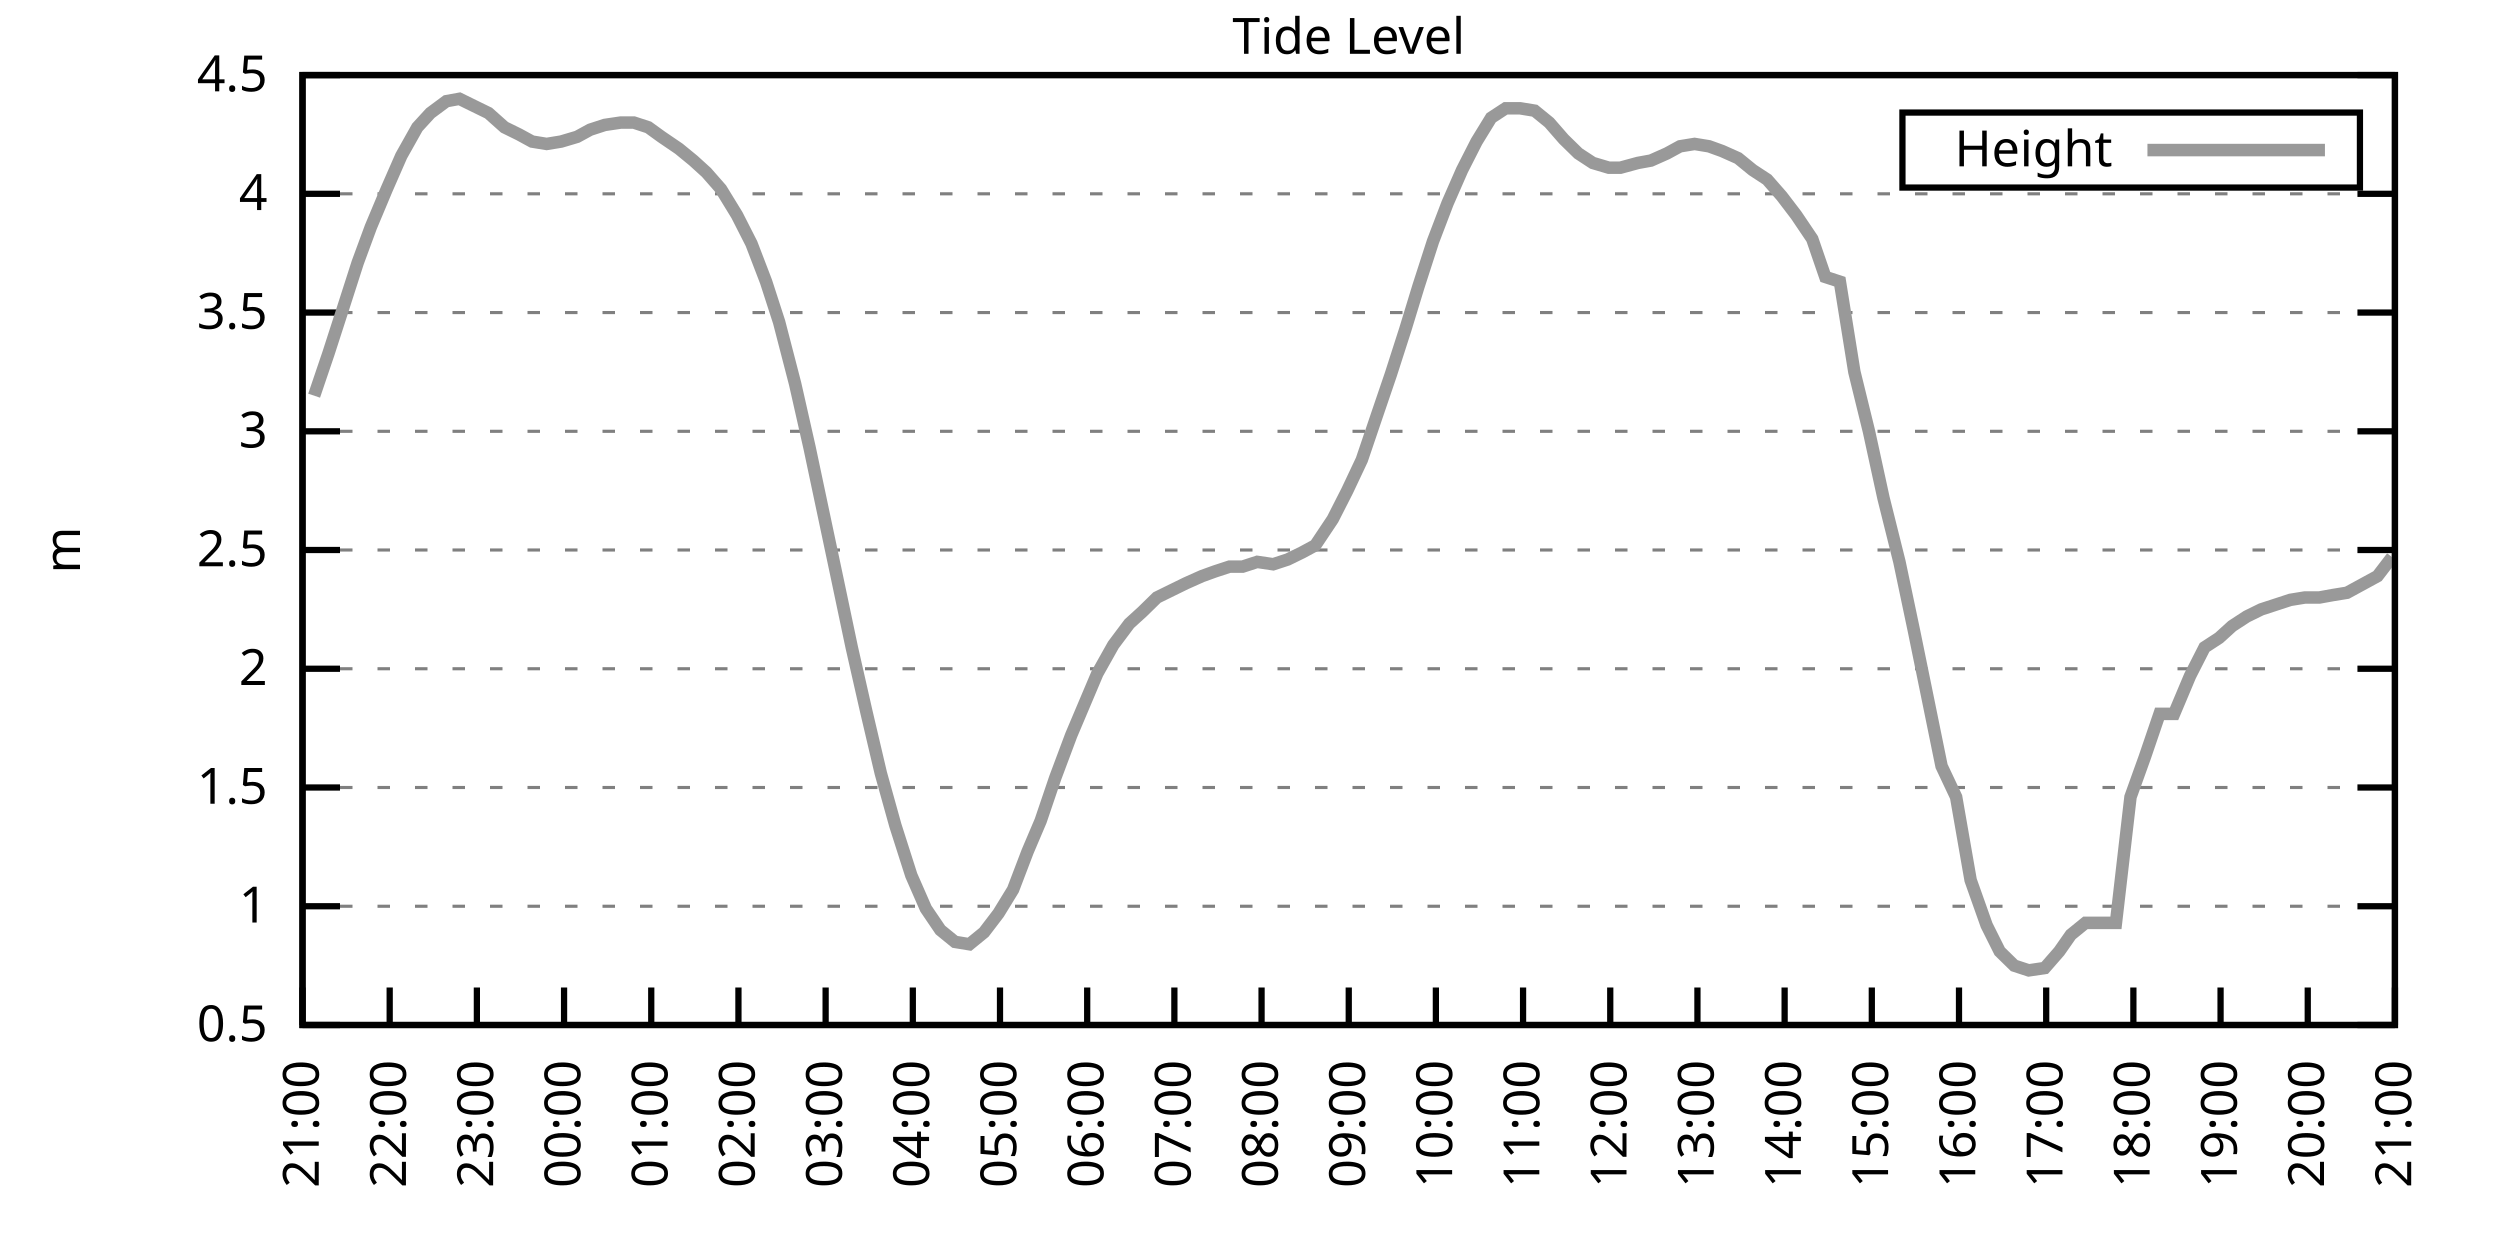
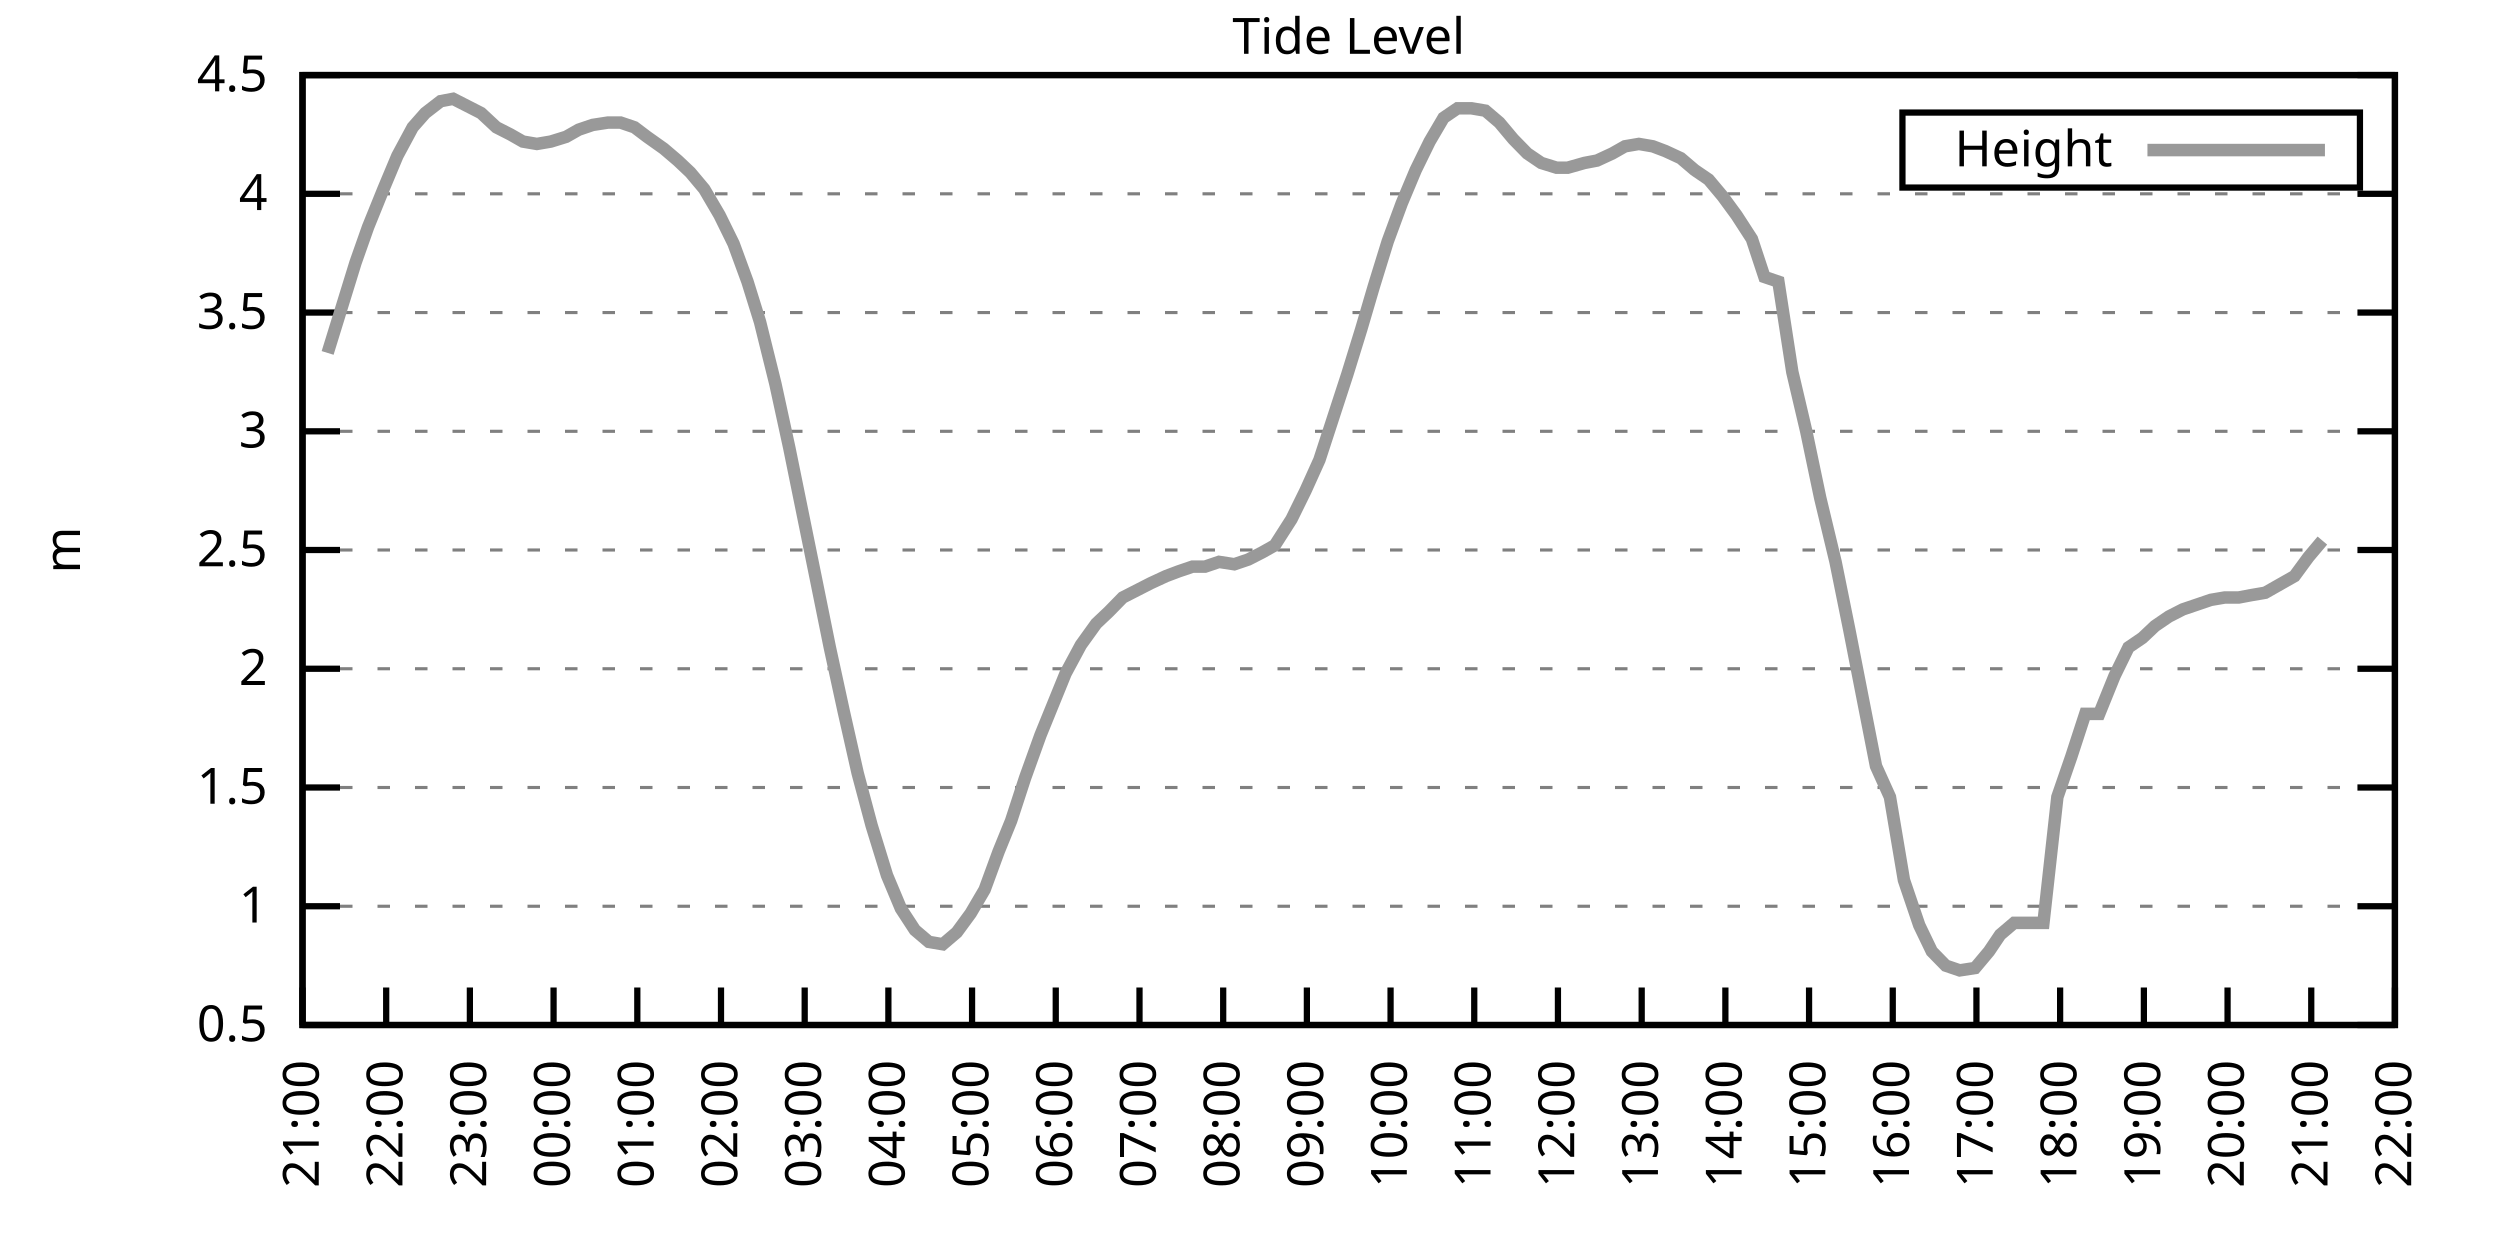
<svg xmlns="http://www.w3.org/2000/svg" xmlns:xlink="http://www.w3.org/1999/xlink" width="400" height="200" viewBox="0 0 400 200">
  <g id="gnuplot_canvas">
    <rect x="0" y="0" width="400" height="200" fill="none" />
    <defs>
      <circle id="gpDot" r="0.5" stroke-width="0.5" stroke="currentColor" />
      <path id="gpPt0" stroke-width="0.333" stroke="currentColor" d="M-1,0 h2 M0,-1 v2" />
      <path id="gpPt1" stroke-width="0.333" stroke="currentColor" d="M-1,-1 L1,1 M1,-1 L-1,1" />
      <path id="gpPt2" stroke-width="0.333" stroke="currentColor" d="M-1,0 L1,0 M0,-1 L0,1 M-1,-1 L1,1 M-1,1 L1,-1" />
      <rect id="gpPt3" stroke-width="0.333" stroke="currentColor" x="-1" y="-1" width="2" height="2" />
      <rect id="gpPt4" stroke-width="0.333" stroke="currentColor" fill="currentColor" x="-1" y="-1" width="2" height="2" />
      <circle id="gpPt5" stroke-width="0.333" stroke="currentColor" cx="0" cy="0" r="1" />
      <use xlink:href="#gpPt5" id="gpPt6" fill="currentColor" stroke="none" />
      <path id="gpPt7" stroke-width="0.333" stroke="currentColor" d="M0,-1.33 L-1.33,0.67 L1.33,0.67 z" />
      <use xlink:href="#gpPt7" id="gpPt8" fill="currentColor" stroke="none" />
      <use xlink:href="#gpPt7" id="gpPt9" stroke="currentColor" transform="rotate(180)" />
      <use xlink:href="#gpPt9" id="gpPt10" fill="currentColor" stroke="none" />
      <use xlink:href="#gpPt3" id="gpPt11" stroke="currentColor" transform="rotate(45)" />
      <use xlink:href="#gpPt11" id="gpPt12" fill="currentColor" stroke="none" />
      <path id="gpPt13" stroke-width="0.333" stroke="currentColor" d="M0,1.330 L1.265,0.411 L0.782,-1.067 L-0.782,-1.076 L-1.265,0.411 z" />
      <use xlink:href="#gpPt13" id="gpPt14" fill="currentColor" stroke="none" />
      <filter id="textbox" filterUnits="objectBoundingBox" x="0" y="0" height="1" width="1">
        <feFlood flood-color="white" flood-opacity="1" result="bgnd" />
        <feComposite in="SourceGraphic" in2="bgnd" operator="atop" />
      </filter>
      <filter id="greybox" filterUnits="objectBoundingBox" x="0" y="0" height="1" width="1">
        <feFlood flood-color="lightgrey" flood-opacity="1" result="grey" />
        <feComposite in="SourceGraphic" in2="grey" operator="atop" />
      </filter>
    </defs>
    <g fill="none" color="white" stroke="currentColor" stroke-width="1.00" stroke-linecap="butt" stroke-linejoin="miter">
</g>
    <g fill="none" color="black" stroke="currentColor" stroke-width="1.00" stroke-linecap="butt" stroke-linejoin="miter">
      <g stroke="none" shape-rendering="crispEdges">
        <polygon fill="rgb(255, 255, 255)" points="48.40,164.00 383.18,164.00 383.18,12.02 48.40,12.02 " />
      </g>
    </g>
    <g fill="none" color="black" stroke="currentColor" stroke-width="1.00" stroke-linecap="butt" stroke-linejoin="miter">
</g>
    <g fill="none" color="black" stroke="black" stroke-width="0.50" stroke-linecap="butt" stroke-linejoin="miter">
</g>
    <g fill="none" color="gray" stroke="currentColor" stroke-width="0.50" stroke-linecap="butt" stroke-linejoin="miter">
      <path stroke="gray" stroke-dasharray="2,4" class="gridline" d="M48.40,164.00 L383.19,164.00  " />
    </g>
    <g fill="none" color="gray" stroke="gray" stroke-width="1.00" stroke-linecap="butt" stroke-linejoin="miter">
</g>
    <g fill="none" color="black" stroke="currentColor" stroke-width="1.00" stroke-linecap="butt" stroke-linejoin="miter">
      <path stroke="black" d="M48.40,164.00 L54.40,164.00 M383.19,164.00 L377.19,164.00  " />
      <g transform="translate(42.80,166.60)" stroke="none" fill="black" font-family="Sans" font-size="8.00" text-anchor="end">
        <text>
          <tspan font-family="Sans"> 0.5</tspan>
        </text>
      </g>
    </g>
    <g fill="none" color="black" stroke="currentColor" stroke-width="1.00" stroke-linecap="butt" stroke-linejoin="miter">
</g>
    <g fill="none" color="black" stroke="black" stroke-width="0.50" stroke-linecap="butt" stroke-linejoin="miter">
</g>
    <g fill="none" color="gray" stroke="currentColor" stroke-width="0.50" stroke-linecap="butt" stroke-linejoin="miter">
      <path stroke="gray" stroke-dasharray="2,4" class="gridline" d="M48.40,145.00 L383.19,145.00  " />
    </g>
    <g fill="none" color="gray" stroke="gray" stroke-width="1.00" stroke-linecap="butt" stroke-linejoin="miter">
</g>
    <g fill="none" color="black" stroke="currentColor" stroke-width="1.00" stroke-linecap="butt" stroke-linejoin="miter">
      <path stroke="black" d="M48.40,145.00 L54.40,145.00 M383.19,145.00 L377.19,145.00  " />
      <g transform="translate(42.80,147.60)" stroke="none" fill="black" font-family="Sans" font-size="8.00" text-anchor="end">
        <text>
          <tspan font-family="Sans"> 1</tspan>
        </text>
      </g>
    </g>
    <g fill="none" color="black" stroke="currentColor" stroke-width="1.00" stroke-linecap="butt" stroke-linejoin="miter">
</g>
    <g fill="none" color="black" stroke="black" stroke-width="0.50" stroke-linecap="butt" stroke-linejoin="miter">
</g>
    <g fill="none" color="gray" stroke="currentColor" stroke-width="0.50" stroke-linecap="butt" stroke-linejoin="miter">
      <path stroke="gray" stroke-dasharray="2,4" class="gridline" d="M48.40,126.00 L383.19,126.00  " />
    </g>
    <g fill="none" color="gray" stroke="gray" stroke-width="1.00" stroke-linecap="butt" stroke-linejoin="miter">
</g>
    <g fill="none" color="black" stroke="currentColor" stroke-width="1.00" stroke-linecap="butt" stroke-linejoin="miter">
      <path stroke="black" d="M48.40,126.00 L54.40,126.00 M383.19,126.00 L377.19,126.00  " />
      <g transform="translate(42.80,128.60)" stroke="none" fill="black" font-family="Sans" font-size="8.00" text-anchor="end">
        <text>
          <tspan font-family="Sans"> 1.5</tspan>
        </text>
      </g>
    </g>
    <g fill="none" color="black" stroke="currentColor" stroke-width="1.00" stroke-linecap="butt" stroke-linejoin="miter">
</g>
    <g fill="none" color="black" stroke="black" stroke-width="0.50" stroke-linecap="butt" stroke-linejoin="miter">
</g>
    <g fill="none" color="gray" stroke="currentColor" stroke-width="0.50" stroke-linecap="butt" stroke-linejoin="miter">
      <path stroke="gray" stroke-dasharray="2,4" class="gridline" d="M48.40,107.00 L383.19,107.00  " />
    </g>
    <g fill="none" color="gray" stroke="gray" stroke-width="1.00" stroke-linecap="butt" stroke-linejoin="miter">
</g>
    <g fill="none" color="black" stroke="currentColor" stroke-width="1.00" stroke-linecap="butt" stroke-linejoin="miter">
      <path stroke="black" d="M48.40,107.00 L54.40,107.00 M383.19,107.00 L377.19,107.00  " />
      <g transform="translate(42.80,109.60)" stroke="none" fill="black" font-family="Sans" font-size="8.00" text-anchor="end">
        <text>
          <tspan font-family="Sans"> 2</tspan>
        </text>
      </g>
    </g>
    <g fill="none" color="black" stroke="currentColor" stroke-width="1.00" stroke-linecap="butt" stroke-linejoin="miter">
</g>
    <g fill="none" color="black" stroke="black" stroke-width="0.50" stroke-linecap="butt" stroke-linejoin="miter">
</g>
    <g fill="none" color="gray" stroke="currentColor" stroke-width="0.50" stroke-linecap="butt" stroke-linejoin="miter">
      <path stroke="gray" stroke-dasharray="2,4" class="gridline" d="M48.40,88.00 L383.19,88.00  " />
    </g>
    <g fill="none" color="gray" stroke="gray" stroke-width="1.00" stroke-linecap="butt" stroke-linejoin="miter">
</g>
    <g fill="none" color="black" stroke="currentColor" stroke-width="1.00" stroke-linecap="butt" stroke-linejoin="miter">
      <path stroke="black" d="M48.40,88.00 L54.40,88.00 M383.19,88.00 L377.19,88.00  " />
      <g transform="translate(42.80,90.60)" stroke="none" fill="black" font-family="Sans" font-size="8.00" text-anchor="end">
        <text>
          <tspan font-family="Sans"> 2.5</tspan>
        </text>
      </g>
    </g>
    <g fill="none" color="black" stroke="currentColor" stroke-width="1.00" stroke-linecap="butt" stroke-linejoin="miter">
</g>
    <g fill="none" color="black" stroke="black" stroke-width="0.50" stroke-linecap="butt" stroke-linejoin="miter">
</g>
    <g fill="none" color="gray" stroke="currentColor" stroke-width="0.50" stroke-linecap="butt" stroke-linejoin="miter">
      <path stroke="gray" stroke-dasharray="2,4" class="gridline" d="M48.40,69.01 L383.19,69.01  " />
    </g>
    <g fill="none" color="gray" stroke="gray" stroke-width="1.00" stroke-linecap="butt" stroke-linejoin="miter">
</g>
    <g fill="none" color="black" stroke="currentColor" stroke-width="1.00" stroke-linecap="butt" stroke-linejoin="miter">
      <path stroke="black" d="M48.40,69.01 L54.40,69.01 M383.19,69.01 L377.19,69.01  " />
      <g transform="translate(42.80,71.61)" stroke="none" fill="black" font-family="Sans" font-size="8.00" text-anchor="end">
        <text>
          <tspan font-family="Sans"> 3</tspan>
        </text>
      </g>
    </g>
    <g fill="none" color="black" stroke="currentColor" stroke-width="1.00" stroke-linecap="butt" stroke-linejoin="miter">
</g>
    <g fill="none" color="black" stroke="black" stroke-width="0.50" stroke-linecap="butt" stroke-linejoin="miter">
</g>
    <g fill="none" color="gray" stroke="currentColor" stroke-width="0.50" stroke-linecap="butt" stroke-linejoin="miter">
      <path stroke="gray" stroke-dasharray="2,4" class="gridline" d="M48.40,50.01 L383.19,50.01  " />
    </g>
    <g fill="none" color="gray" stroke="gray" stroke-width="1.00" stroke-linecap="butt" stroke-linejoin="miter">
</g>
    <g fill="none" color="black" stroke="currentColor" stroke-width="1.00" stroke-linecap="butt" stroke-linejoin="miter">
      <path stroke="black" d="M48.40,50.01 L54.40,50.01 M383.19,50.01 L377.19,50.01  " />
      <g transform="translate(42.80,52.61)" stroke="none" fill="black" font-family="Sans" font-size="8.00" text-anchor="end">
        <text>
          <tspan font-family="Sans"> 3.5</tspan>
        </text>
      </g>
    </g>
    <g fill="none" color="black" stroke="currentColor" stroke-width="1.00" stroke-linecap="butt" stroke-linejoin="miter">
</g>
    <g fill="none" color="black" stroke="black" stroke-width="0.50" stroke-linecap="butt" stroke-linejoin="miter">
</g>
    <g fill="none" color="gray" stroke="currentColor" stroke-width="0.50" stroke-linecap="butt" stroke-linejoin="miter">
      <path stroke="gray" stroke-dasharray="2,4" class="gridline" d="M48.40,31.01 L383.19,31.01  " />
    </g>
    <g fill="none" color="gray" stroke="gray" stroke-width="1.00" stroke-linecap="butt" stroke-linejoin="miter">
</g>
    <g fill="none" color="black" stroke="currentColor" stroke-width="1.00" stroke-linecap="butt" stroke-linejoin="miter">
      <path stroke="black" d="M48.40,31.01 L54.40,31.01 M383.19,31.01 L377.19,31.01  " />
      <g transform="translate(42.80,33.61)" stroke="none" fill="black" font-family="Sans" font-size="8.00" text-anchor="end">
        <text>
          <tspan font-family="Sans"> 4</tspan>
        </text>
      </g>
    </g>
    <g fill="none" color="black" stroke="currentColor" stroke-width="1.00" stroke-linecap="butt" stroke-linejoin="miter">
</g>
    <g fill="none" color="black" stroke="black" stroke-width="0.50" stroke-linecap="butt" stroke-linejoin="miter">
</g>
    <g fill="none" color="gray" stroke="currentColor" stroke-width="0.50" stroke-linecap="butt" stroke-linejoin="miter">
      <path stroke="gray" stroke-dasharray="2,4" class="gridline" d="M48.40,12.01 L383.19,12.01  " />
    </g>
    <g fill="none" color="gray" stroke="gray" stroke-width="1.00" stroke-linecap="butt" stroke-linejoin="miter">
</g>
    <g fill="none" color="black" stroke="currentColor" stroke-width="1.00" stroke-linecap="butt" stroke-linejoin="miter">
      <path stroke="black" d="M48.40,12.01 L54.40,12.01 M383.19,12.01 L377.19,12.01  " />
      <g transform="translate(42.80,14.61)" stroke="none" fill="black" font-family="Sans" font-size="8.00" text-anchor="end">
        <text>
          <tspan font-family="Sans"> 4.5</tspan>
        </text>
      </g>
    </g>
    <g fill="none" color="black" stroke="currentColor" stroke-width="1.00" stroke-linecap="butt" stroke-linejoin="miter">
      <path stroke="black" d="M48.40,164.00 L48.40,158.00  " />
      <g transform="translate(51.00,169.60) rotate(270.00)" stroke="none" fill="black" font-family="Sans" font-size="8.00" text-anchor="end">
        <text>
          <tspan font-family="Sans">21:00</tspan>
        </text>
      </g>
    </g>
    <g fill="none" color="black" stroke="currentColor" stroke-width="1.00" stroke-linecap="butt" stroke-linejoin="miter">
-       <path stroke="black" d="M62.35,164.00 L62.35,158.00  " />
-       <g transform="translate(64.95,169.60) rotate(270.00)" stroke="none" fill="black" font-family="Sans" font-size="8.00" text-anchor="end">
+       <path stroke="black" d="M61.79,164.00 L61.79,158.00  " />
+       <g transform="translate(64.39,169.60) rotate(270.00)" stroke="none" fill="black" font-family="Sans" font-size="8.00" text-anchor="end">
        <text>
          <tspan font-family="Sans">22:00</tspan>
        </text>
      </g>
    </g>
    <g fill="none" color="black" stroke="currentColor" stroke-width="1.00" stroke-linecap="butt" stroke-linejoin="miter">
-       <path stroke="black" d="M76.30,164.00 L76.30,158.00  " />
-       <g transform="translate(78.90,169.60) rotate(270.00)" stroke="none" fill="black" font-family="Sans" font-size="8.00" text-anchor="end">
+       <path stroke="black" d="M75.18,164.00 L75.18,158.00  " />
+       <g transform="translate(77.78,169.60) rotate(270.00)" stroke="none" fill="black" font-family="Sans" font-size="8.00" text-anchor="end">
        <text>
          <tspan font-family="Sans">23:00</tspan>
        </text>
      </g>
    </g>
    <g fill="none" color="black" stroke="currentColor" stroke-width="1.00" stroke-linecap="butt" stroke-linejoin="miter">
-       <path stroke="black" d="M90.25,164.00 L90.25,158.00  " />
-       <g transform="translate(92.85,169.60) rotate(270.00)" stroke="none" fill="black" font-family="Sans" font-size="8.00" text-anchor="end">
+       <path stroke="black" d="M88.57,164.00 L88.57,158.00  " />
+       <g transform="translate(91.17,169.60) rotate(270.00)" stroke="none" fill="black" font-family="Sans" font-size="8.00" text-anchor="end">
        <text>
          <tspan font-family="Sans">00:00</tspan>
        </text>
      </g>
    </g>
    <g fill="none" color="black" stroke="currentColor" stroke-width="1.00" stroke-linecap="butt" stroke-linejoin="miter">
-       <path stroke="black" d="M104.20,164.00 L104.20,158.00  " />
-       <g transform="translate(106.80,169.60) rotate(270.00)" stroke="none" fill="black" font-family="Sans" font-size="8.00" text-anchor="end">
+       <path stroke="black" d="M101.97,164.00 L101.97,158.00  " />
+       <g transform="translate(104.57,169.60) rotate(270.00)" stroke="none" fill="black" font-family="Sans" font-size="8.00" text-anchor="end">
        <text>
          <tspan font-family="Sans">01:00</tspan>
        </text>
      </g>
    </g>
    <g fill="none" color="black" stroke="currentColor" stroke-width="1.00" stroke-linecap="butt" stroke-linejoin="miter">
-       <path stroke="black" d="M118.15,164.00 L118.15,158.00  " />
-       <g transform="translate(120.75,169.60) rotate(270.00)" stroke="none" fill="black" font-family="Sans" font-size="8.00" text-anchor="end">
+       <path stroke="black" d="M115.36,164.00 L115.36,158.00  " />
+       <g transform="translate(117.96,169.60) rotate(270.00)" stroke="none" fill="black" font-family="Sans" font-size="8.00" text-anchor="end">
        <text>
          <tspan font-family="Sans">02:00</tspan>
        </text>
      </g>
    </g>
    <g fill="none" color="black" stroke="currentColor" stroke-width="1.00" stroke-linecap="butt" stroke-linejoin="miter">
-       <path stroke="black" d="M132.10,164.00 L132.10,158.00  " />
-       <g transform="translate(134.70,169.60) rotate(270.00)" stroke="none" fill="black" font-family="Sans" font-size="8.00" text-anchor="end">
+       <path stroke="black" d="M128.75,164.00 L128.75,158.00  " />
+       <g transform="translate(131.35,169.60) rotate(270.00)" stroke="none" fill="black" font-family="Sans" font-size="8.00" text-anchor="end">
        <text>
          <tspan font-family="Sans">03:00</tspan>
        </text>
      </g>
    </g>
    <g fill="none" color="black" stroke="currentColor" stroke-width="1.00" stroke-linecap="butt" stroke-linejoin="miter">
-       <path stroke="black" d="M146.05,164.00 L146.05,158.00  " />
-       <g transform="translate(148.65,169.60) rotate(270.00)" stroke="none" fill="black" font-family="Sans" font-size="8.00" text-anchor="end">
+       <path stroke="black" d="M142.14,164.00 L142.14,158.00  " />
+       <g transform="translate(144.74,169.60) rotate(270.00)" stroke="none" fill="black" font-family="Sans" font-size="8.00" text-anchor="end">
        <text>
          <tspan font-family="Sans">04:00</tspan>
        </text>
      </g>
    </g>
    <g fill="none" color="black" stroke="currentColor" stroke-width="1.00" stroke-linecap="butt" stroke-linejoin="miter">
-       <path stroke="black" d="M160.00,164.00 L160.00,158.00  " />
-       <g transform="translate(162.60,169.60) rotate(270.00)" stroke="none" fill="black" font-family="Sans" font-size="8.00" text-anchor="end">
+       <path stroke="black" d="M155.53,164.00 L155.53,158.00  " />
+       <g transform="translate(158.13,169.60) rotate(270.00)" stroke="none" fill="black" font-family="Sans" font-size="8.00" text-anchor="end">
        <text>
          <tspan font-family="Sans">05:00</tspan>
        </text>
      </g>
    </g>
    <g fill="none" color="black" stroke="currentColor" stroke-width="1.00" stroke-linecap="butt" stroke-linejoin="miter">
-       <path stroke="black" d="M173.95,164.00 L173.95,158.00  " />
-       <g transform="translate(176.55,169.60) rotate(270.00)" stroke="none" fill="black" font-family="Sans" font-size="8.00" text-anchor="end">
+       <path stroke="black" d="M168.92,164.00 L168.92,158.00  " />
+       <g transform="translate(171.52,169.60) rotate(270.00)" stroke="none" fill="black" font-family="Sans" font-size="8.00" text-anchor="end">
        <text>
          <tspan font-family="Sans">06:00</tspan>
        </text>
      </g>
    </g>
    <g fill="none" color="black" stroke="currentColor" stroke-width="1.00" stroke-linecap="butt" stroke-linejoin="miter">
-       <path stroke="black" d="M187.90,164.00 L187.90,158.00  " />
-       <g transform="translate(190.50,169.60) rotate(270.00)" stroke="none" fill="black" font-family="Sans" font-size="8.00" text-anchor="end">
+       <path stroke="black" d="M182.32,164.00 L182.32,158.00  " />
+       <g transform="translate(184.92,169.60) rotate(270.00)" stroke="none" fill="black" font-family="Sans" font-size="8.00" text-anchor="end">
        <text>
          <tspan font-family="Sans">07:00</tspan>
        </text>
      </g>
    </g>
    <g fill="none" color="black" stroke="currentColor" stroke-width="1.00" stroke-linecap="butt" stroke-linejoin="miter">
-       <path stroke="black" d="M201.85,164.00 L201.85,158.00  " />
-       <g transform="translate(204.45,169.60) rotate(270.00)" stroke="none" fill="black" font-family="Sans" font-size="8.00" text-anchor="end">
+       <path stroke="black" d="M195.71,164.00 L195.71,158.00  " />
+       <g transform="translate(198.31,169.60) rotate(270.00)" stroke="none" fill="black" font-family="Sans" font-size="8.00" text-anchor="end">
        <text>
          <tspan font-family="Sans">08:00</tspan>
        </text>
      </g>
    </g>
    <g fill="none" color="black" stroke="currentColor" stroke-width="1.00" stroke-linecap="butt" stroke-linejoin="miter">
-       <path stroke="black" d="M215.80,164.00 L215.80,158.00  " />
-       <g transform="translate(218.40,169.60) rotate(270.00)" stroke="none" fill="black" font-family="Sans" font-size="8.00" text-anchor="end">
+       <path stroke="black" d="M209.10,164.00 L209.10,158.00  " />
+       <g transform="translate(211.70,169.60) rotate(270.00)" stroke="none" fill="black" font-family="Sans" font-size="8.00" text-anchor="end">
        <text>
          <tspan font-family="Sans">09:00</tspan>
        </text>
      </g>
    </g>
    <g fill="none" color="black" stroke="currentColor" stroke-width="1.00" stroke-linecap="butt" stroke-linejoin="miter">
-       <path stroke="black" d="M229.74,164.00 L229.74,158.00  " />
-       <g transform="translate(232.34,169.60) rotate(270.00)" stroke="none" fill="black" font-family="Sans" font-size="8.00" text-anchor="end">
+       <path stroke="black" d="M222.49,164.00 L222.49,158.00  " />
+       <g transform="translate(225.09,169.60) rotate(270.00)" stroke="none" fill="black" font-family="Sans" font-size="8.00" text-anchor="end">
        <text>
          <tspan font-family="Sans">10:00</tspan>
        </text>
      </g>
    </g>
    <g fill="none" color="black" stroke="currentColor" stroke-width="1.00" stroke-linecap="butt" stroke-linejoin="miter">
-       <path stroke="black" d="M243.69,164.00 L243.69,158.00  " />
-       <g transform="translate(246.29,169.60) rotate(270.00)" stroke="none" fill="black" font-family="Sans" font-size="8.00" text-anchor="end">
+       <path stroke="black" d="M235.88,164.00 L235.88,158.00  " />
+       <g transform="translate(238.48,169.60) rotate(270.00)" stroke="none" fill="black" font-family="Sans" font-size="8.00" text-anchor="end">
        <text>
          <tspan font-family="Sans">11:00</tspan>
        </text>
      </g>
    </g>
    <g fill="none" color="black" stroke="currentColor" stroke-width="1.00" stroke-linecap="butt" stroke-linejoin="miter">
-       <path stroke="black" d="M257.64,164.00 L257.64,158.00  " />
-       <g transform="translate(260.24,169.60) rotate(270.00)" stroke="none" fill="black" font-family="Sans" font-size="8.00" text-anchor="end">
+       <path stroke="black" d="M249.27,164.00 L249.27,158.00  " />
+       <g transform="translate(251.87,169.60) rotate(270.00)" stroke="none" fill="black" font-family="Sans" font-size="8.00" text-anchor="end">
        <text>
          <tspan font-family="Sans">12:00</tspan>
        </text>
      </g>
    </g>
    <g fill="none" color="black" stroke="currentColor" stroke-width="1.00" stroke-linecap="butt" stroke-linejoin="miter">
-       <path stroke="black" d="M271.59,164.00 L271.59,158.00  " />
-       <g transform="translate(274.19,169.60) rotate(270.00)" stroke="none" fill="black" font-family="Sans" font-size="8.00" text-anchor="end">
+       <path stroke="black" d="M262.67,164.00 L262.67,158.00  " />
+       <g transform="translate(265.27,169.60) rotate(270.00)" stroke="none" fill="black" font-family="Sans" font-size="8.00" text-anchor="end">
        <text>
          <tspan font-family="Sans">13:00</tspan>
        </text>
      </g>
    </g>
    <g fill="none" color="black" stroke="currentColor" stroke-width="1.00" stroke-linecap="butt" stroke-linejoin="miter">
-       <path stroke="black" d="M285.54,164.00 L285.54,158.00  " />
-       <g transform="translate(288.14,169.60) rotate(270.00)" stroke="none" fill="black" font-family="Sans" font-size="8.00" text-anchor="end">
+       <path stroke="black" d="M276.06,164.00 L276.06,158.00  " />
+       <g transform="translate(278.66,169.60) rotate(270.00)" stroke="none" fill="black" font-family="Sans" font-size="8.00" text-anchor="end">
        <text>
          <tspan font-family="Sans">14:00</tspan>
        </text>
      </g>
    </g>
    <g fill="none" color="black" stroke="currentColor" stroke-width="1.00" stroke-linecap="butt" stroke-linejoin="miter">
-       <path stroke="black" d="M299.49,164.00 L299.49,158.00  " />
-       <g transform="translate(302.09,169.60) rotate(270.00)" stroke="none" fill="black" font-family="Sans" font-size="8.00" text-anchor="end">
+       <path stroke="black" d="M289.45,164.00 L289.45,158.00  " />
+       <g transform="translate(292.05,169.60) rotate(270.00)" stroke="none" fill="black" font-family="Sans" font-size="8.00" text-anchor="end">
        <text>
          <tspan font-family="Sans">15:00</tspan>
        </text>
      </g>
    </g>
    <g fill="none" color="black" stroke="currentColor" stroke-width="1.00" stroke-linecap="butt" stroke-linejoin="miter">
-       <path stroke="black" d="M313.44,164.00 L313.44,158.00  " />
-       <g transform="translate(316.04,169.60) rotate(270.00)" stroke="none" fill="black" font-family="Sans" font-size="8.00" text-anchor="end">
+       <path stroke="black" d="M302.84,164.00 L302.84,158.00  " />
+       <g transform="translate(305.44,169.60) rotate(270.00)" stroke="none" fill="black" font-family="Sans" font-size="8.00" text-anchor="end">
        <text>
          <tspan font-family="Sans">16:00</tspan>
        </text>
      </g>
    </g>
    <g fill="none" color="black" stroke="currentColor" stroke-width="1.00" stroke-linecap="butt" stroke-linejoin="miter">
-       <path stroke="black" d="M327.39,164.00 L327.39,158.00  " />
-       <g transform="translate(329.99,169.60) rotate(270.00)" stroke="none" fill="black" font-family="Sans" font-size="8.00" text-anchor="end">
+       <path stroke="black" d="M316.23,164.00 L316.23,158.00  " />
+       <g transform="translate(318.83,169.60) rotate(270.00)" stroke="none" fill="black" font-family="Sans" font-size="8.00" text-anchor="end">
        <text>
          <tspan font-family="Sans">17:00</tspan>
        </text>
      </g>
    </g>
    <g fill="none" color="black" stroke="currentColor" stroke-width="1.00" stroke-linecap="butt" stroke-linejoin="miter">
-       <path stroke="black" d="M341.34,164.00 L341.34,158.00  " />
-       <g transform="translate(343.94,169.60) rotate(270.00)" stroke="none" fill="black" font-family="Sans" font-size="8.00" text-anchor="end">
+       <path stroke="black" d="M329.62,164.00 L329.62,158.00  " />
+       <g transform="translate(332.22,169.60) rotate(270.00)" stroke="none" fill="black" font-family="Sans" font-size="8.00" text-anchor="end">
        <text>
          <tspan font-family="Sans">18:00</tspan>
        </text>
      </g>
    </g>
    <g fill="none" color="black" stroke="currentColor" stroke-width="1.00" stroke-linecap="butt" stroke-linejoin="miter">
-       <path stroke="black" d="M355.29,164.00 L355.29,158.00  " />
-       <g transform="translate(357.89,169.60) rotate(270.00)" stroke="none" fill="black" font-family="Sans" font-size="8.00" text-anchor="end">
+       <path stroke="black" d="M343.02,164.00 L343.02,158.00  " />
+       <g transform="translate(345.62,169.60) rotate(270.00)" stroke="none" fill="black" font-family="Sans" font-size="8.00" text-anchor="end">
        <text>
          <tspan font-family="Sans">19:00</tspan>
        </text>
      </g>
    </g>
    <g fill="none" color="black" stroke="currentColor" stroke-width="1.00" stroke-linecap="butt" stroke-linejoin="miter">
-       <path stroke="black" d="M369.24,164.00 L369.24,158.00  " />
-       <g transform="translate(371.84,169.60) rotate(270.00)" stroke="none" fill="black" font-family="Sans" font-size="8.00" text-anchor="end">
+       <path stroke="black" d="M356.41,164.00 L356.41,158.00  " />
+       <g transform="translate(359.01,169.60) rotate(270.00)" stroke="none" fill="black" font-family="Sans" font-size="8.00" text-anchor="end">
        <text>
          <tspan font-family="Sans">20:00</tspan>
+         </text>
+       </g>
+     </g>
+     <g fill="none" color="black" stroke="currentColor" stroke-width="1.00" stroke-linecap="butt" stroke-linejoin="miter">
+       <path stroke="black" d="M369.80,164.00 L369.80,158.00  " />
+       <g transform="translate(372.40,169.60) rotate(270.00)" stroke="none" fill="black" font-family="Sans" font-size="8.00" text-anchor="end">
+         <text>
+           <tspan font-family="Sans">21:00</tspan>
        </text>
      </g>
    </g>
    <g fill="none" color="black" stroke="currentColor" stroke-width="1.00" stroke-linecap="butt" stroke-linejoin="miter">
      <path stroke="black" d="M383.19,164.00 L383.19,158.00  " />
      <g transform="translate(385.79,169.60) rotate(270.00)" stroke="none" fill="black" font-family="Sans" font-size="8.00" text-anchor="end">
        <text>
-           <tspan font-family="Sans">21:00</tspan>
+           <tspan font-family="Sans">22:00</tspan>
        </text>
      </g>
    </g>
    <g fill="none" color="black" stroke="currentColor" stroke-width="1.00" stroke-linecap="butt" stroke-linejoin="miter">
</g>
    <g fill="none" color="black" stroke="currentColor" stroke-width="1.00" stroke-linecap="butt" stroke-linejoin="miter">
      <path stroke="black" d="M48.40,12.01 L48.40,164.00 L383.19,164.00 L383.19,12.01 L48.40,12.01 Z  " />
    </g>
    <g fill="none" color="black" stroke="currentColor" stroke-width="1.00" stroke-linecap="butt" stroke-linejoin="miter">
</g>
    <g fill="none" color="black" stroke="currentColor" stroke-width="1.00" stroke-linecap="butt" stroke-linejoin="miter">
      <path stroke="black" d="M304.39,30.01 L304.39,18.01 L377.59,18.01 L377.59,30.01 L304.39,30.01 Z  " />
    </g>
    <g id="Tide_level_plot_1">
      <g fill="none" color="white" stroke="black" stroke-width="2.00" stroke-linecap="butt" stroke-linejoin="miter">
</g>
      <g fill="none" color="black" stroke="currentColor" stroke-width="2.00" stroke-linecap="butt" stroke-linejoin="miter">
        <g transform="translate(337.99,26.61)" stroke="none" fill="black" font-family="Sans" font-size="8.00" text-anchor="end">
          <text>
            <tspan font-family="Sans">Height</tspan>
          </text>
        </g>
      </g>
      <g fill="none" color="black" stroke="currentColor" stroke-width="2.00" stroke-linecap="butt" stroke-linejoin="miter">
-         <path stroke="rgb(153, 153, 153)" d="M343.59,24.01 L371.99,24.01 M50.26,63.31 L52.58,56.47 L54.91,49.25 L57.23,42.03 L59.33,36.33 L61.88,30.25   L64.21,24.93 L66.77,20.37 L68.86,18.09 L71.42,16.19 L73.51,15.81 L75.83,16.95 L78.16,18.09 L80.72,20.37   L83.04,21.51 L85.13,22.65 L87.46,23.03 L89.78,22.65 L92.34,21.89 L94.43,20.75 L96.76,19.99 L99.32,19.61   L101.41,19.61 L103.73,20.37 L105.83,21.89 L108.62,23.79 L110.94,25.69 L113.03,27.59 L115.36,30.25 L117.92,34.43   L120.24,38.99 L122.57,45.07 L124.66,51.53 L127.22,61.41 L129.54,71.67 L131.63,81.55 L133.96,92.56 L136.28,103.58   L138.61,113.84 L140.93,123.72 L143.26,132.08 L145.81,140.06 L148.14,145.38 L150.46,148.80 L152.79,150.70 L155.11,151.08   L157.44,149.18 L159.76,146.14 L162.09,142.34 L164.41,136.26 L166.51,131.32 L168.83,124.48 L171.39,117.64 L173.48,112.70   L175.57,107.76 L178.13,103.20 L180.69,99.78 L182.78,97.88 L185.11,95.60 L187.43,94.46 L189.76,93.32 L192.31,92.18   L194.41,91.42 L196.73,90.66 L198.82,90.66 L201.15,89.90 L203.71,90.28 L206.03,89.52 L208.36,88.38 L210.45,87.25   L213.24,83.07 L215.56,78.51 L217.89,73.57 L220.21,66.73 L222.54,59.89 L224.86,52.67 L226.95,45.83 L229.28,38.61   L231.60,32.53 L233.93,27.21 L236.25,22.65 L238.58,18.85 L240.90,17.33 L243.23,17.33 L245.55,17.71 L247.88,19.61   L250.20,22.27 L252.53,24.55 L254.85,26.07 L257.41,26.83 L259.27,26.83 L262.06,26.07 L264.15,25.69 L266.71,24.55   L268.80,23.41 L271.13,23.03 L273.45,23.41 L275.55,24.17 L278.10,25.31 L280.43,27.21 L282.75,28.73 L285.08,31.39   L287.40,34.43 L289.96,38.23 L292.05,44.31 L294.38,45.07 L296.70,59.51 L299.03,69.01 L301.35,79.65 L303.91,89.90   L306.23,100.92 L308.56,112.32 L310.65,122.58 L312.98,127.52 L315.30,140.82 L317.86,148.04 L319.95,152.22 L322.28,154.50   L324.60,155.26 L327.16,154.88 L329.48,152.22 L331.34,149.56 L333.67,147.66 L336.23,147.66 L338.55,147.66 L340.88,127.52   L343.20,121.06 L345.53,114.22 L347.85,114.22 L350.41,108.14 L352.73,103.58 L355.06,102.06 L357.15,100.16 L359.48,98.64   L361.80,97.50 L364.13,96.74 L366.45,95.98 L368.78,95.60 L371.10,95.60 L373.19,95.22 L375.52,94.84 L378.31,93.32   L380.40,92.18 L382.73,89.14  " />
+         <path stroke="rgb(153, 153, 153)" d="M343.59,24.01 L371.99,24.01 M52.42,56.47 L54.65,49.25 L56.88,42.03 L58.89,36.33 L61.35,30.25 L63.58,24.93   L66.03,20.37 L68.04,18.09 L70.50,16.19 L72.50,15.81 L74.74,16.95 L76.97,18.09 L79.42,20.37 L81.66,21.51   L83.66,22.65 L85.90,23.03 L88.13,22.65 L90.58,21.89 L92.59,20.75 L94.82,19.99 L97.28,19.61 L99.29,19.61   L101.52,20.37 L103.53,21.89 L106.21,23.79 L108.44,25.69 L110.45,27.59 L112.68,30.25 L115.13,34.43 L117.37,38.99   L119.60,45.07 L121.61,51.53 L124.06,61.41 L126.29,71.67 L128.30,81.55 L130.54,92.56 L132.77,103.58 L135.00,113.84   L137.23,123.72 L139.46,132.08 L141.92,140.06 L144.15,145.38 L146.38,148.80 L148.61,150.70 L150.85,151.08 L153.08,149.18   L155.31,146.14 L157.54,142.34 L159.77,136.26 L161.78,131.32 L164.01,124.48 L166.47,117.64 L168.48,112.70 L170.49,107.76   L172.94,103.20 L175.40,99.78 L177.41,97.88 L179.64,95.60 L181.87,94.46 L184.10,93.32 L186.56,92.18 L188.57,91.42   L190.80,90.66 L192.81,90.66 L195.04,89.90 L197.49,90.28 L199.73,89.52 L201.96,88.38 L203.97,87.25 L206.64,83.07   L208.88,78.51 L211.11,73.57 L213.34,66.73 L215.57,59.89 L217.80,52.67 L219.81,45.83 L222.04,38.61 L224.28,32.53   L226.51,27.21 L228.74,22.65 L230.97,18.85 L233.20,17.33 L235.44,17.33 L237.67,17.71 L239.90,19.61 L242.13,22.27   L244.36,24.55 L246.60,26.07 L249.05,26.83 L250.84,26.83 L253.51,26.07 L255.52,25.69 L257.98,24.55 L259.99,23.41   L262.22,23.03 L264.45,23.41 L266.46,24.17 L268.92,25.31 L271.15,27.21 L273.38,28.73 L275.61,31.39 L277.84,34.43   L280.30,38.23 L282.31,44.31 L284.54,45.07 L286.77,59.51 L289.00,69.01 L291.23,79.65 L293.69,89.90 L295.92,100.92   L298.15,112.32 L300.16,122.58 L302.39,127.52 L304.63,140.82 L307.08,148.04 L309.09,152.22 L311.32,154.50 L313.55,155.26   L316.01,154.88 L318.24,152.22 L320.03,149.56 L322.26,147.66 L324.71,147.66 L326.95,147.66 L329.18,127.52 L331.41,121.06   L333.64,114.22 L335.87,114.22 L338.33,108.14 L340.56,103.58 L342.79,102.06 L344.80,100.16 L347.03,98.64 L349.26,97.50   L351.50,96.74 L353.73,95.98 L355.96,95.60 L358.19,95.60 L360.20,95.22 L362.43,94.84 L365.11,93.32 L367.12,92.18   L369.35,89.14 L371.58,86.49  " />
      </g>
    </g>
    <g fill="none" color="black" stroke="currentColor" stroke-width="2.00" stroke-linecap="butt" stroke-linejoin="miter">
</g>
    <g fill="none" color="black" stroke="black" stroke-width="1.00" stroke-linecap="butt" stroke-linejoin="miter">
</g>
    <g fill="none" color="black" stroke="currentColor" stroke-width="1.00" stroke-linecap="butt" stroke-linejoin="miter">
      <path stroke="black" d="M48.40,12.01 L48.40,164.00 L383.19,164.00 L383.19,12.01 L48.40,12.01 Z  " />
      <g transform="translate(12.80,88.01) rotate(270.00)" stroke="none" fill="black" font-family="Sans" font-size="8.00" text-anchor="middle">
        <text>
          <tspan font-family="Sans">m</tspan>
        </text>
      </g>
    </g>
    <g fill="none" color="black" stroke="currentColor" stroke-width="1.00" stroke-linecap="butt" stroke-linejoin="miter">
</g>
    <g fill="none" color="black" stroke="currentColor" stroke-width="1.00" stroke-linecap="butt" stroke-linejoin="miter">
      <g transform="translate(215.79,8.61)" stroke="none" fill="black" font-family="Sans" font-size="8.00" text-anchor="middle">
        <text>
          <tspan font-family="Sans">Tide Level</tspan>
        </text>
      </g>
    </g>
    <g fill="none" color="black" stroke="currentColor" stroke-width="1.00" stroke-linecap="butt" stroke-linejoin="miter">
</g>
  </g>
</svg>
